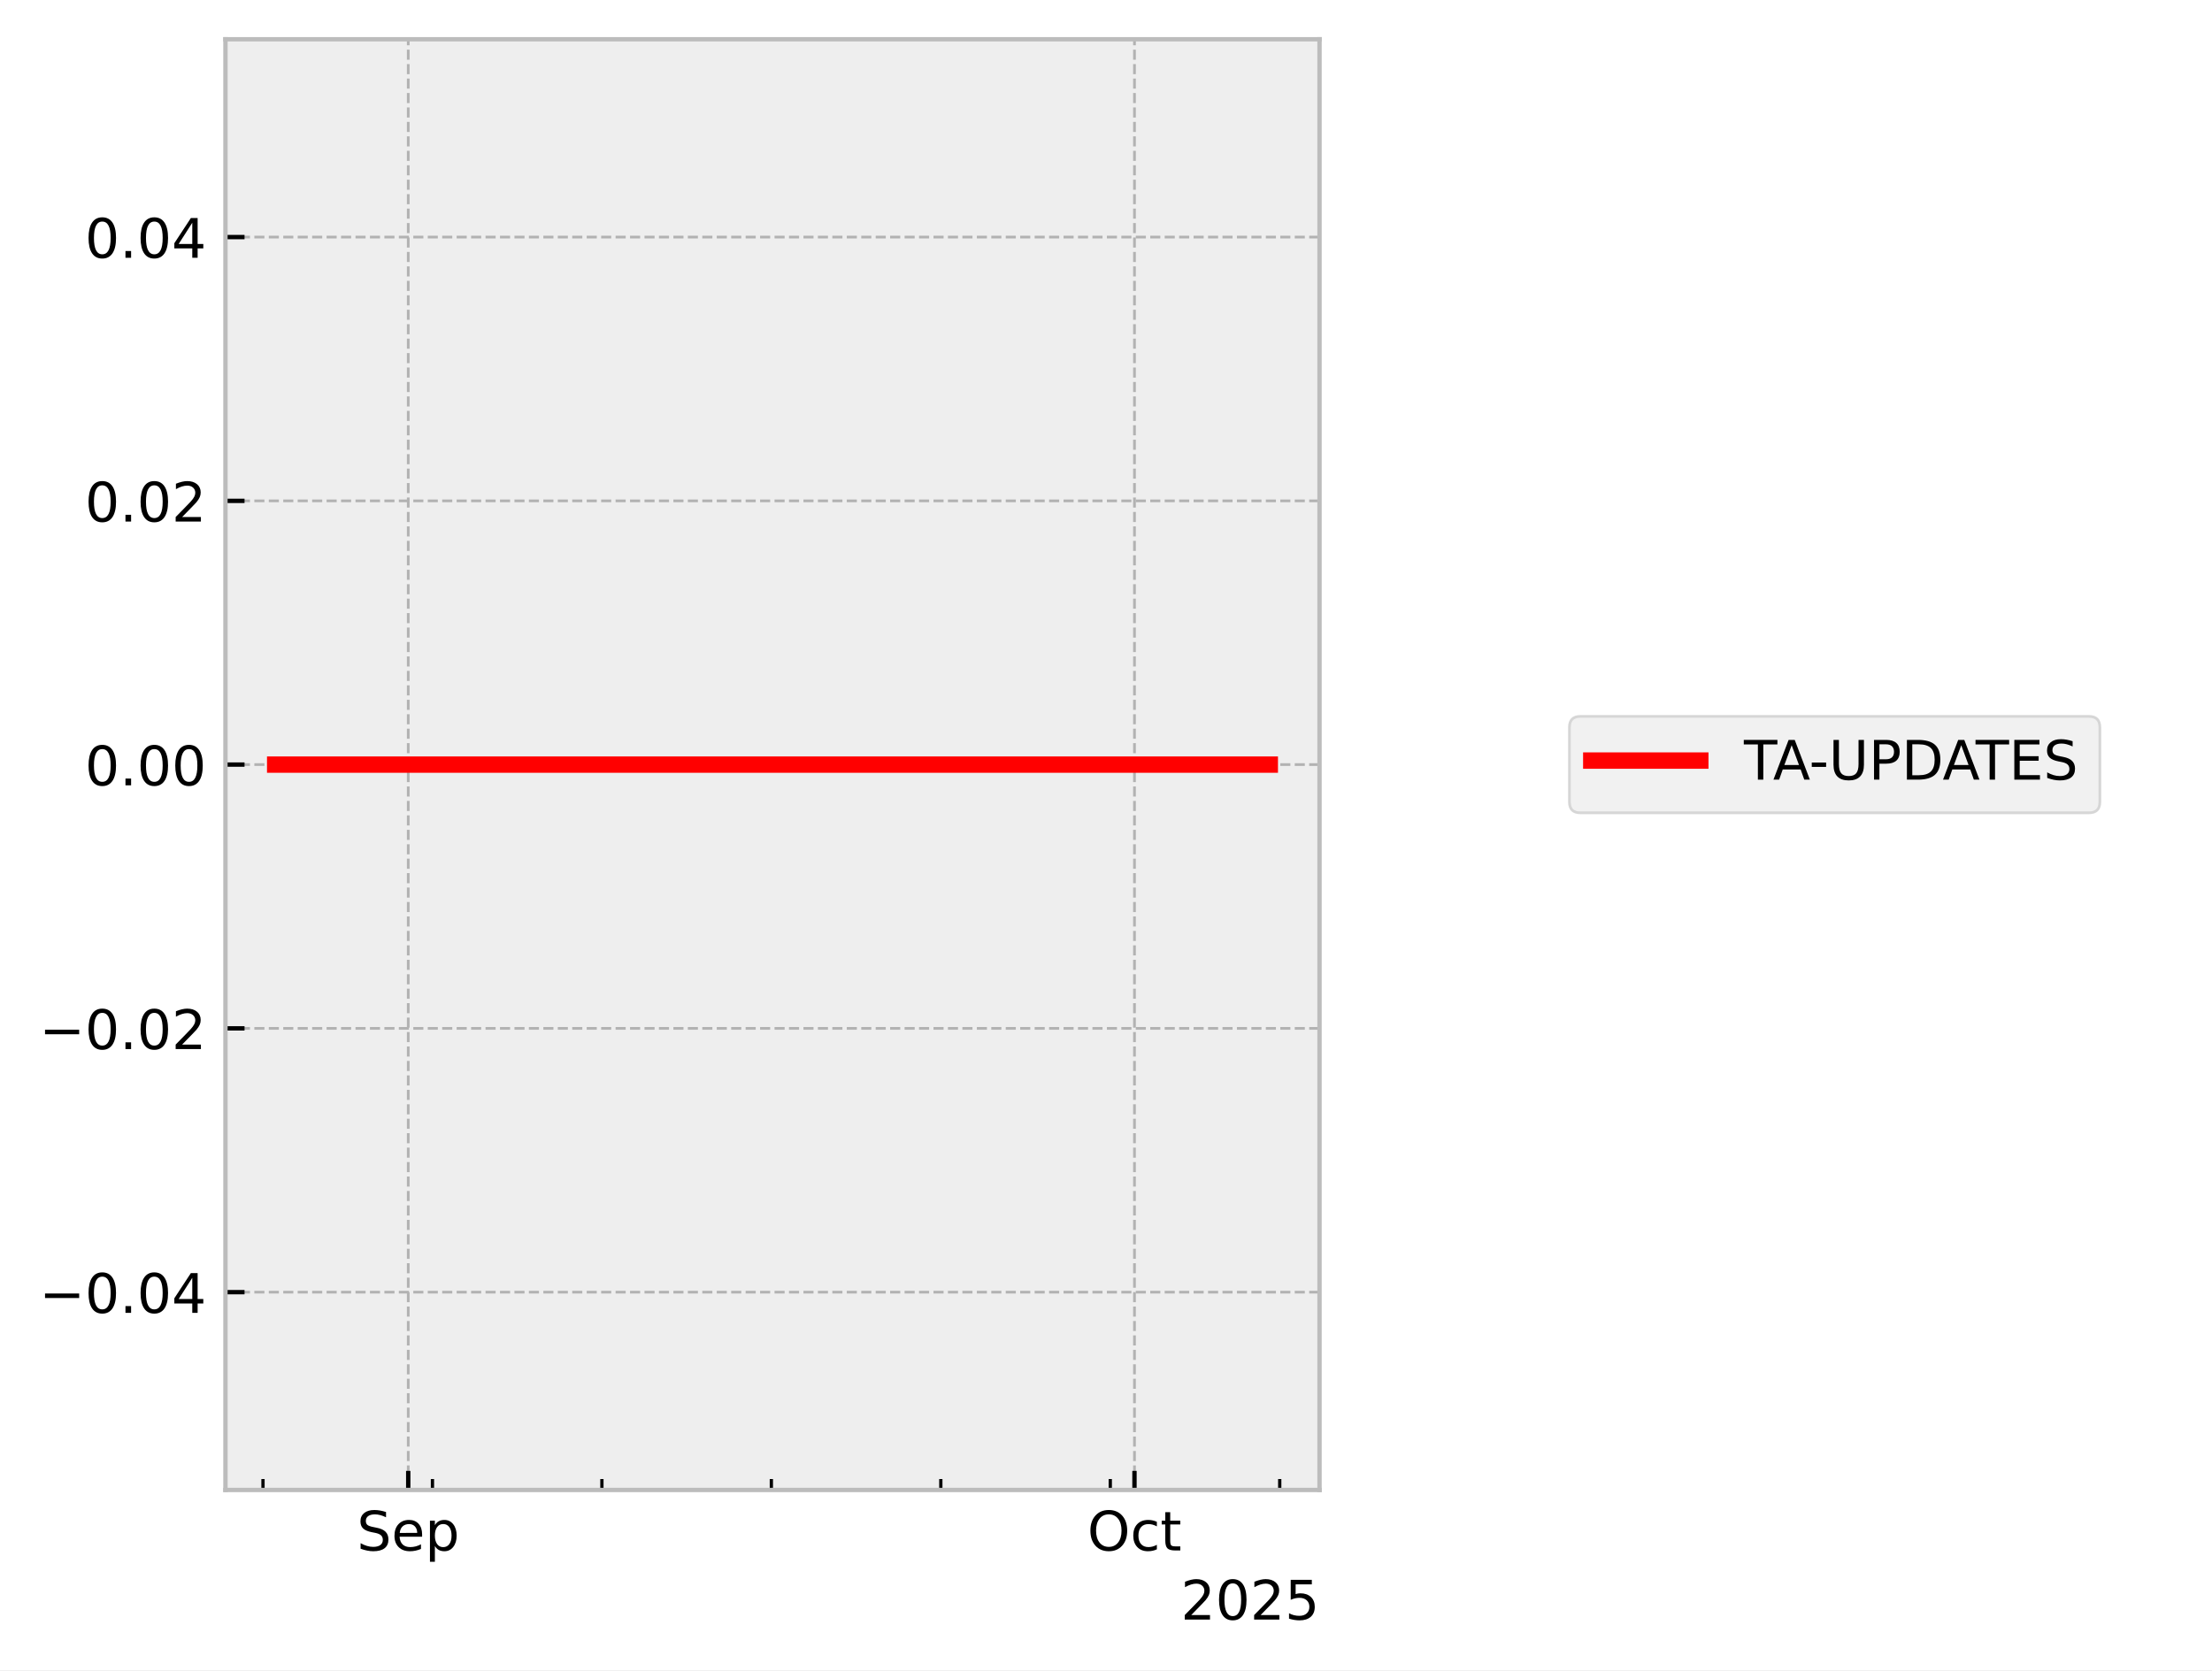
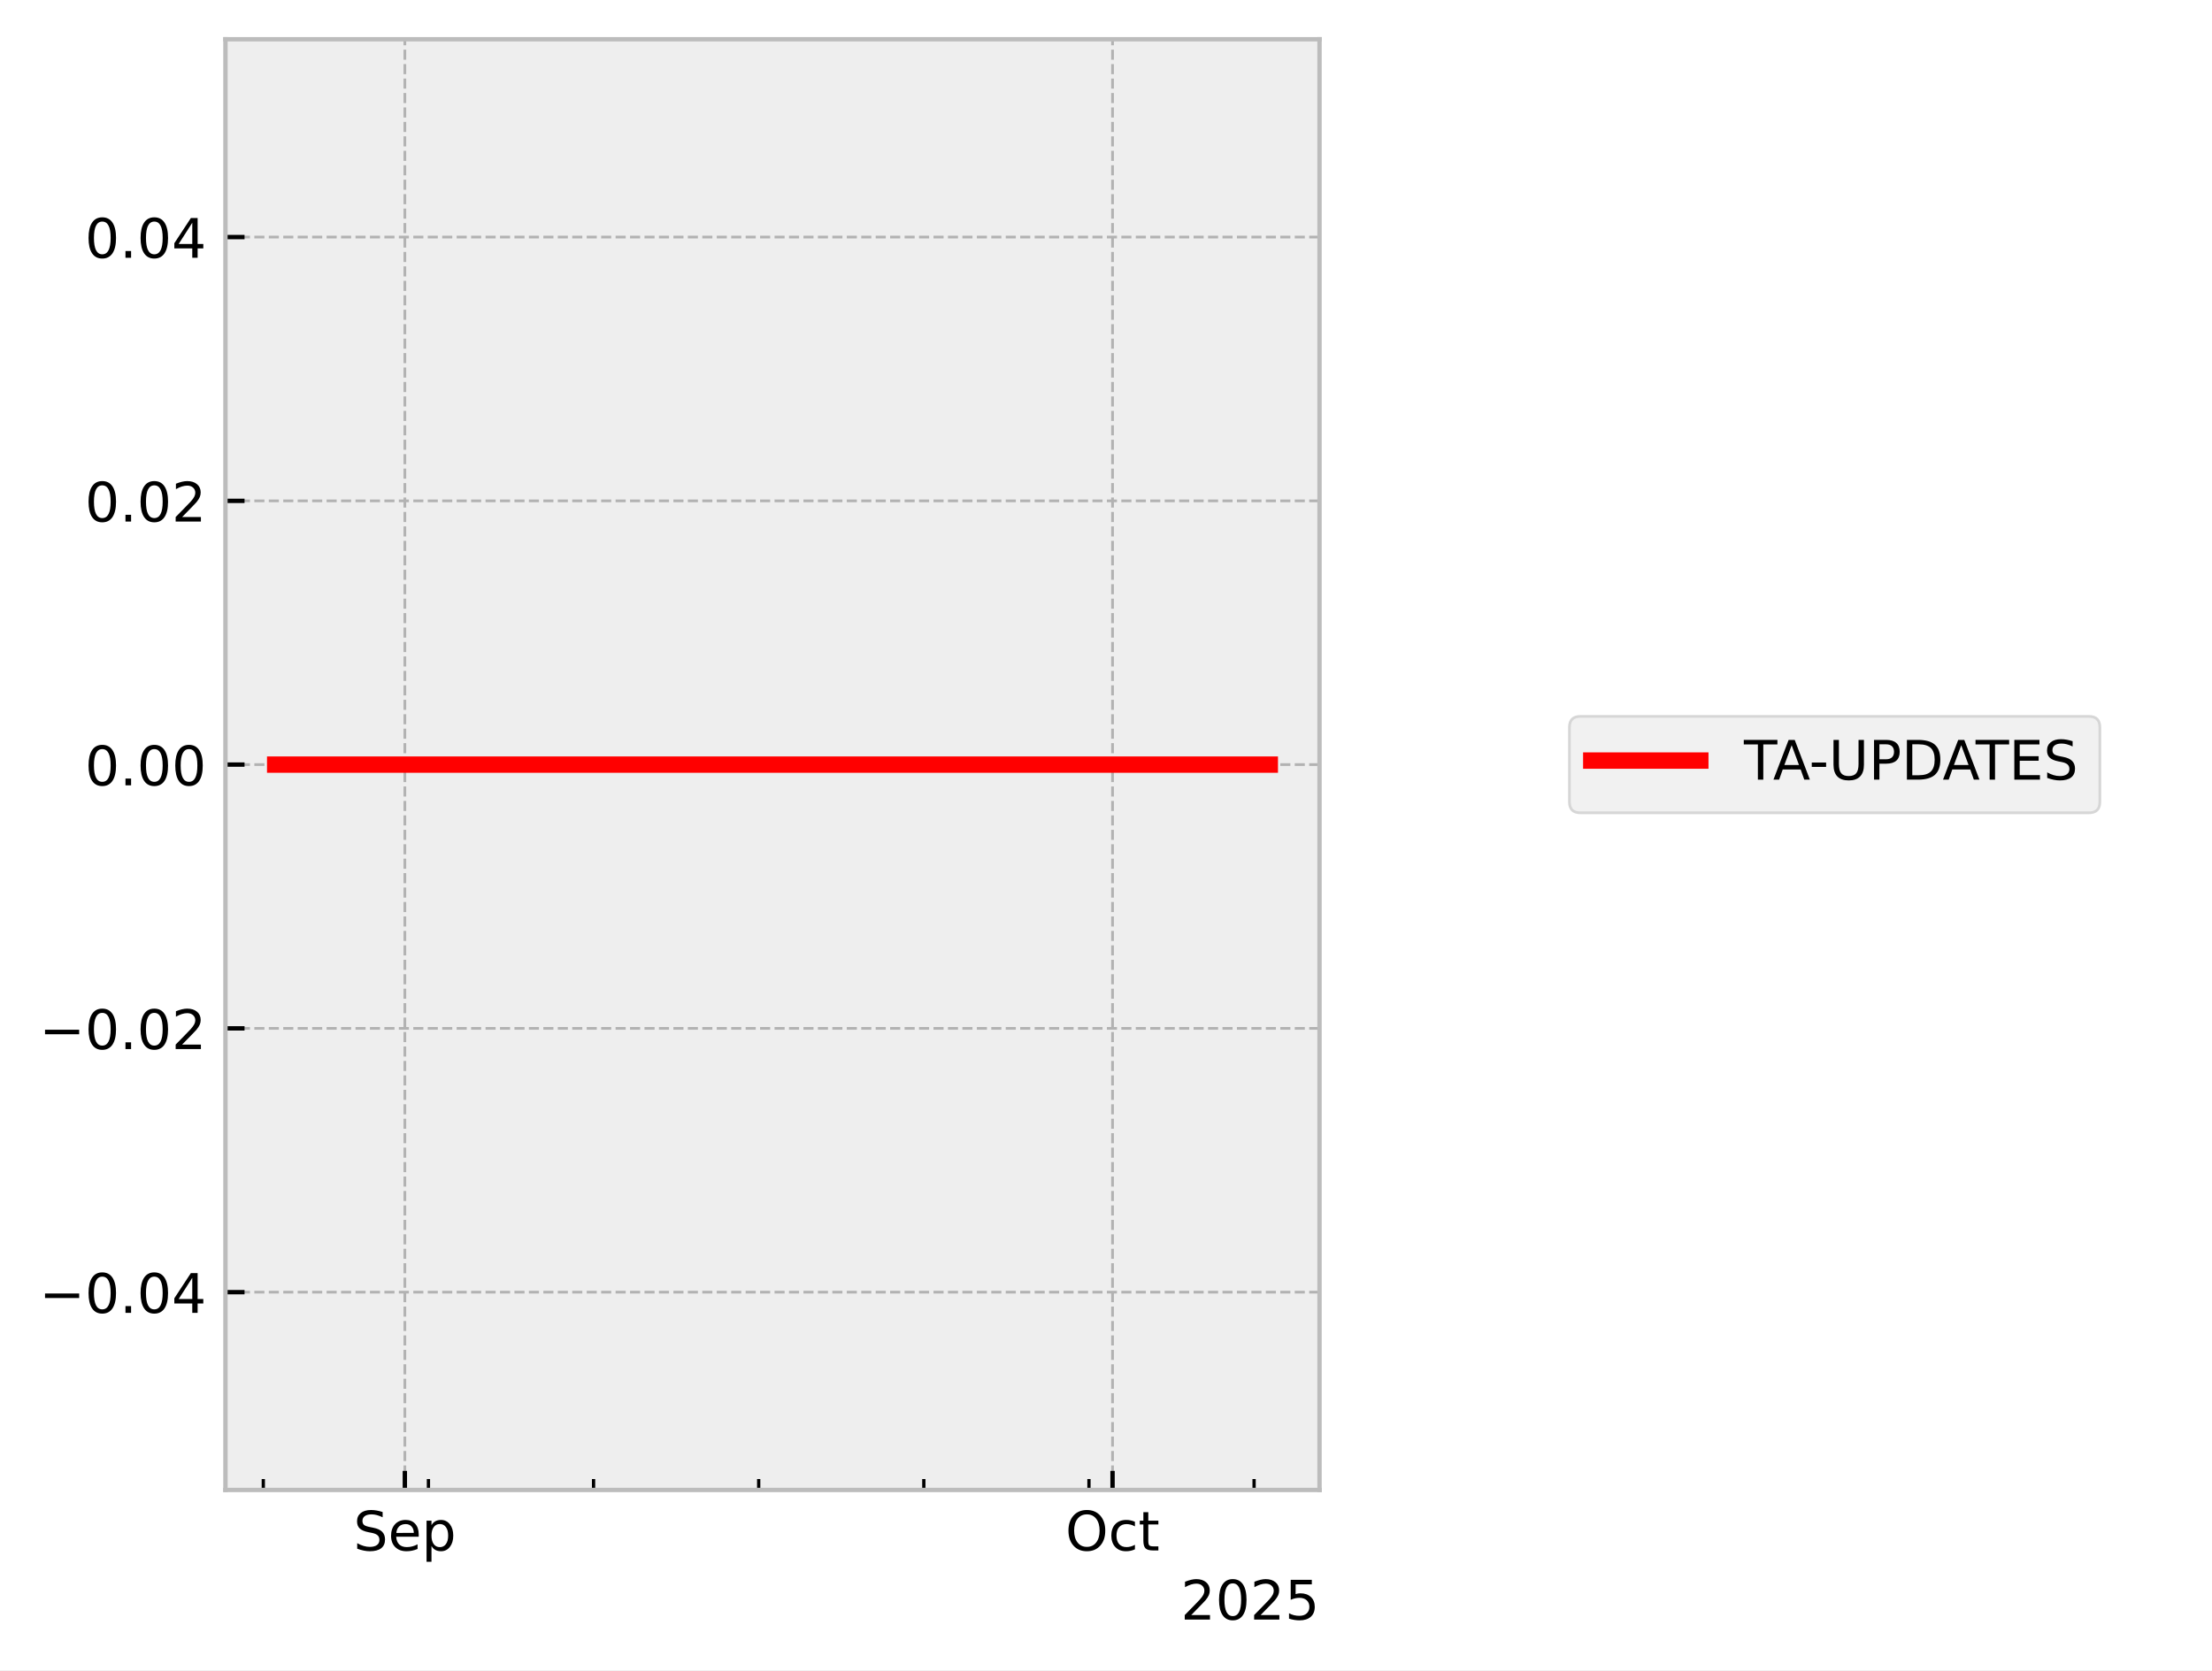
<svg xmlns="http://www.w3.org/2000/svg" xmlns:xlink="http://www.w3.org/1999/xlink" width="405.665pt" height="306.368pt" viewBox="0 0 405.665 306.368" version="1.1">
  <defs>
    <style type="text/css">*{stroke-linejoin: round; stroke-linecap: butt}</style>
  </defs>
  <g id="figure_1">
    <g id="patch_1">
      <path d="M 0 306.368  L 405.665 306.368  L 405.665 0  L 0 0  z " style="fill: #ffffff" />
    </g>
    <g id="axes_1">
      <g id="patch_2">
        <path d="M 41.345 273.312  L 241.991 273.312  L 241.991 7.2  L 41.345 7.2  z " style="fill: #eeeeee" />
      </g>
      <g id="matplotlib.axis_1">
        <g id="xtick_1">
          <g id="line2d_1">
-             <path d="M 74.868 273.312  L 74.868 7.2  " clip-path="url(#p29f322e87c)" style="fill: none; stroke-dasharray: 1.85,0.8; stroke-dashoffset: 0; stroke: #b2b2b2; stroke-width: 0.5" />
+             <path d="M 74.246 273.312  L 74.246 7.2  " clip-path="url(#p0136075a3b)" style="fill: none; stroke-dasharray: 1.85,0.8; stroke-dashoffset: 0; stroke: #b2b2b2; stroke-width: 0.5" />
          </g>
          <g id="line2d_2">
            <defs>
-               <path id="mf4759f3f27" d="M 0 0  L 0 -3.5  " style="stroke: #000000; stroke-width: 0.8" />
-             </defs>
-             <g>
-               <use xlink:href="#mf4759f3f27" x="74.868" y="273.312" style="stroke: #000000; stroke-width: 0.8" />
+               <path id="m21835314ae" d="M 0 0  L 0 -3.5  " style="stroke: #000000; stroke-width: 0.8" />
+             </defs>
+             <g>
+               <use xlink:href="#m21835314ae" x="74.246" y="273.312" style="stroke: #000000; stroke-width: 0.8" />
            </g>
          </g>
          <g id="text_1">
-             <g transform="translate(65.44339 284.4104) scale(0.1 -0.1)">
+             <g transform="translate(64.82053 284.4104) scale(0.1 -0.1)">
              <defs>
                <path id="DejaVuSans-53" d="M 3425 4513  L 3425 3897  Q 3066 4069 2747 4153  Q 2428 4238 2131 4238  Q 1616 4238 1336 4038  Q 1056 3838 1056 3469  Q 1056 3159 1242 3001  Q 1428 2844 1947 2747  L 2328 2669  Q 3034 2534 3370 2195  Q 3706 1856 3706 1288  Q 3706 609 3251 259  Q 2797 -91 1919 -91  Q 1588 -91 1214 -16  Q 841 59 441 206  L 441 856  Q 825 641 1194 531  Q 1563 422 1919 422  Q 2459 422 2753 634  Q 3047 847 3047 1241  Q 3047 1584 2836 1778  Q 2625 1972 2144 2069  L 1759 2144  Q 1053 2284 737 2584  Q 422 2884 422 3419  Q 422 4038 858 4394  Q 1294 4750 2059 4750  Q 2388 4750 2728 4690  Q 3069 4631 3425 4513  z " transform="scale(0.015625)" />
                <path id="DejaVuSans-65" d="M 3597 1894  L 3597 1613  L 953 1613  Q 991 1019 1311 708  Q 1631 397 2203 397  Q 2534 397 2845 478  Q 3156 559 3463 722  L 3463 178  Q 3153 47 2828 -22  Q 2503 -91 2169 -91  Q 1331 -91 842 396  Q 353 884 353 1716  Q 353 2575 817 3079  Q 1281 3584 2069 3584  Q 2775 3584 3186 3129  Q 3597 2675 3597 1894  z M 3022 2063  Q 3016 2534 2758 2815  Q 2500 3097 2075 3097  Q 1594 3097 1305 2825  Q 1016 2553 972 2059  L 3022 2063  z " transform="scale(0.015625)" />
                <path id="DejaVuSans-70" d="M 1159 525  L 1159 -1331  L 581 -1331  L 581 3500  L 1159 3500  L 1159 2969  Q 1341 3281 1617 3432  Q 1894 3584 2278 3584  Q 2916 3584 3314 3078  Q 3713 2572 3713 1747  Q 3713 922 3314 415  Q 2916 -91 2278 -91  Q 1894 -91 1617 61  Q 1341 213 1159 525  z M 3116 1747  Q 3116 2381 2855 2742  Q 2594 3103 2138 3103  Q 1681 3103 1420 2742  Q 1159 2381 1159 1747  Q 1159 1113 1420 752  Q 1681 391 2138 391  Q 2594 391 2855 752  Q 3116 1113 3116 1747  z " transform="scale(0.015625)" />
              </defs>
              <use xlink:href="#DejaVuSans-53" />
              <use xlink:href="#DejaVuSans-65" transform="translate(63.47656 0)" />
              <use xlink:href="#DejaVuSans-70" transform="translate(125 0)" />
            </g>
          </g>
        </g>
        <g id="xtick_2">
          <g id="line2d_3">
-             <path d="M 208.055 273.312  L 208.055 7.2  " clip-path="url(#p29f322e87c)" style="fill: none; stroke-dasharray: 1.85,0.8; stroke-dashoffset: 0; stroke: #b2b2b2; stroke-width: 0.5" />
+             <path d="M 204.033 273.312  L 204.033 7.2  " clip-path="url(#p0136075a3b)" style="fill: none; stroke-dasharray: 1.85,0.8; stroke-dashoffset: 0; stroke: #b2b2b2; stroke-width: 0.5" />
          </g>
          <g id="line2d_4">
            <g>
-               <use xlink:href="#mf4759f3f27" x="208.055" y="273.312" style="stroke: #000000; stroke-width: 0.8" />
+               <use xlink:href="#m21835314ae" x="204.033" y="273.312" style="stroke: #000000; stroke-width: 0.8" />
            </g>
          </g>
          <g id="text_2">
-             <g transform="translate(199.4101 284.4104) scale(0.1 -0.1)">
+             <g transform="translate(195.3877 284.4104) scale(0.1 -0.1)">
              <defs>
                <path id="DejaVuSans-4f" d="M 2522 4238  Q 1834 4238 1429 3725  Q 1025 3213 1025 2328  Q 1025 1447 1429 934  Q 1834 422 2522 422  Q 3209 422 3611 934  Q 4013 1447 4013 2328  Q 4013 3213 3611 3725  Q 3209 4238 2522 4238  z M 2522 4750  Q 3503 4750 4090 4092  Q 4678 3434 4678 2328  Q 4678 1225 4090 567  Q 3503 -91 2522 -91  Q 1538 -91 948 565  Q 359 1222 359 2328  Q 359 3434 948 4092  Q 1538 4750 2522 4750  z " transform="scale(0.015625)" />
                <path id="DejaVuSans-63" d="M 3122 3366  L 3122 2828  Q 2878 2963 2633 3030  Q 2388 3097 2138 3097  Q 1578 3097 1268 2742  Q 959 2388 959 1747  Q 959 1106 1268 751  Q 1578 397 2138 397  Q 2388 397 2633 464  Q 2878 531 3122 666  L 3122 134  Q 2881 22 2623 -34  Q 2366 -91 2075 -91  Q 1284 -91 818 406  Q 353 903 353 1747  Q 353 2603 823 3093  Q 1294 3584 2113 3584  Q 2378 3584 2631 3529  Q 2884 3475 3122 3366  z " transform="scale(0.015625)" />
                <path id="DejaVuSans-74" d="M 1172 4494  L 1172 3500  L 2356 3500  L 2356 3053  L 1172 3053  L 1172 1153  Q 1172 725 1289 603  Q 1406 481 1766 481  L 2356 481  L 2356 0  L 1766 0  Q 1100 0 847 248  Q 594 497 594 1153  L 594 3053  L 172 3053  L 172 3500  L 594 3500  L 594 4494  L 1172 4494  z " transform="scale(0.015625)" />
              </defs>
              <use xlink:href="#DejaVuSans-4f" />
              <use xlink:href="#DejaVuSans-63" transform="translate(78.71094 0)" />
              <use xlink:href="#DejaVuSans-74" transform="translate(133.6914 0)" />
            </g>
          </g>
        </g>
        <g id="xtick_3">
          <g id="line2d_5">
            <defs>
-               <path id="mc7b2a2374b" d="M 0 0  L 0 -2  " style="stroke: #000000; stroke-width: 0.6" />
-             </defs>
-             <g>
-               <use xlink:href="#mc7b2a2374b" x="48.231" y="273.312" style="stroke: #000000; stroke-width: 0.6" />
+               <path id="mb3c207cefd" d="M 0 0  L 0 -2  " style="stroke: #000000; stroke-width: 0.6" />
+             </defs>
+             <g>
+               <use xlink:href="#mb3c207cefd" x="48.288" y="273.312" style="stroke: #000000; stroke-width: 0.6" />
            </g>
          </g>
        </g>
        <g id="xtick_4">
          <g id="line2d_6">
            <g>
-               <use xlink:href="#mc7b2a2374b" x="79.308" y="273.312" style="stroke: #000000; stroke-width: 0.6" />
+               <use xlink:href="#mb3c207cefd" x="78.572" y="273.312" style="stroke: #000000; stroke-width: 0.6" />
            </g>
          </g>
        </g>
        <g id="xtick_5">
          <g id="line2d_7">
            <g>
-               <use xlink:href="#mc7b2a2374b" x="110.385" y="273.312" style="stroke: #000000; stroke-width: 0.6" />
+               <use xlink:href="#mb3c207cefd" x="108.856" y="273.312" style="stroke: #000000; stroke-width: 0.6" />
            </g>
          </g>
        </g>
        <g id="xtick_6">
          <g id="line2d_8">
            <g>
-               <use xlink:href="#mc7b2a2374b" x="141.462" y="273.312" style="stroke: #000000; stroke-width: 0.6" />
+               <use xlink:href="#mb3c207cefd" x="139.139" y="273.312" style="stroke: #000000; stroke-width: 0.6" />
            </g>
          </g>
        </g>
        <g id="xtick_7">
          <g id="line2d_9">
            <g>
-               <use xlink:href="#mc7b2a2374b" x="172.539" y="273.312" style="stroke: #000000; stroke-width: 0.6" />
+               <use xlink:href="#mb3c207cefd" x="169.423" y="273.312" style="stroke: #000000; stroke-width: 0.6" />
            </g>
          </g>
        </g>
        <g id="xtick_8">
          <g id="line2d_10">
            <g>
-               <use xlink:href="#mc7b2a2374b" x="203.616" y="273.312" style="stroke: #000000; stroke-width: 0.6" />
+               <use xlink:href="#mb3c207cefd" x="199.707" y="273.312" style="stroke: #000000; stroke-width: 0.6" />
            </g>
          </g>
        </g>
        <g id="xtick_9">
          <g id="line2d_11">
            <g>
-               <use xlink:href="#mc7b2a2374b" x="234.693" y="273.312" style="stroke: #000000; stroke-width: 0.6" />
+               <use xlink:href="#mb3c207cefd" x="229.991" y="273.312" style="stroke: #000000; stroke-width: 0.6" />
            </g>
          </g>
        </g>
        <g id="text_3">
          <g transform="translate(216.5412 297.0886) scale(0.1 -0.1)">
            <defs>
              <path id="DejaVuSans-32" d="M 1228 531  L 3431 531  L 3431 0  L 469 0  L 469 531  Q 828 903 1448 1529  Q 2069 2156 2228 2338  Q 2531 2678 2651 2914  Q 2772 3150 2772 3378  Q 2772 3750 2511 3984  Q 2250 4219 1831 4219  Q 1534 4219 1204 4116  Q 875 4013 500 3803  L 500 4441  Q 881 4594 1212 4672  Q 1544 4750 1819 4750  Q 2544 4750 2975 4387  Q 3406 4025 3406 3419  Q 3406 3131 3298 2873  Q 3191 2616 2906 2266  Q 2828 2175 2409 1742  Q 1991 1309 1228 531  z " transform="scale(0.015625)" />
              <path id="DejaVuSans-30" d="M 2034 4250  Q 1547 4250 1301 3770  Q 1056 3291 1056 2328  Q 1056 1369 1301 889  Q 1547 409 2034 409  Q 2525 409 2770 889  Q 3016 1369 3016 2328  Q 3016 3291 2770 3770  Q 2525 4250 2034 4250  z M 2034 4750  Q 2819 4750 3233 4129  Q 3647 3509 3647 2328  Q 3647 1150 3233 529  Q 2819 -91 2034 -91  Q 1250 -91 836 529  Q 422 1150 422 2328  Q 422 3509 836 4129  Q 1250 4750 2034 4750  z " transform="scale(0.015625)" />
              <path id="DejaVuSans-35" d="M 691 4666  L 3169 4666  L 3169 4134  L 1269 4134  L 1269 2991  Q 1406 3038 1543 3061  Q 1681 3084 1819 3084  Q 2600 3084 3056 2656  Q 3513 2228 3513 1497  Q 3513 744 3044 326  Q 2575 -91 1722 -91  Q 1428 -91 1123 -41  Q 819 9 494 109  L 494 744  Q 775 591 1075 516  Q 1375 441 1709 441  Q 2250 441 2565 725  Q 2881 1009 2881 1497  Q 2881 1984 2565 2268  Q 2250 2553 1709 2553  Q 1456 2553 1204 2497  Q 953 2441 691 2322  L 691 4666  z " transform="scale(0.015625)" />
            </defs>
            <use xlink:href="#DejaVuSans-32" />
            <use xlink:href="#DejaVuSans-30" transform="translate(63.62305 0)" />
            <use xlink:href="#DejaVuSans-32" transform="translate(127.2461 0)" />
            <use xlink:href="#DejaVuSans-35" transform="translate(190.8691 0)" />
          </g>
        </g>
      </g>
      <g id="matplotlib.axis_2">
        <g id="ytick_1">
          <g id="line2d_12">
-             <path d="M 41.345 237.024  L 241.991 237.024  " clip-path="url(#p29f322e87c)" style="fill: none; stroke-dasharray: 1.85,0.8; stroke-dashoffset: 0; stroke: #b2b2b2; stroke-width: 0.5" />
+             <path d="M 41.345 237.024  L 241.991 237.024  " clip-path="url(#p0136075a3b)" style="fill: none; stroke-dasharray: 1.85,0.8; stroke-dashoffset: 0; stroke: #b2b2b2; stroke-width: 0.5" />
          </g>
          <g id="line2d_13">
            <defs>
-               <path id="mbda4396b89" d="M 0 0  L 3.5 0  " style="stroke: #000000; stroke-width: 0.8" />
-             </defs>
-             <g>
-               <use xlink:href="#mbda4396b89" x="41.345" y="237.024" style="stroke: #000000; stroke-width: 0.8" />
+               <path id="m8a6fb9baee" d="M 0 0  L 3.5 0  " style="stroke: #000000; stroke-width: 0.8" />
+             </defs>
+             <g>
+               <use xlink:href="#m8a6fb9baee" x="41.345" y="237.024" style="stroke: #000000; stroke-width: 0.8" />
            </g>
          </g>
          <g id="text_4">
            <g transform="translate(7.2 240.8232) scale(0.1 -0.1)">
              <defs>
                <path id="DejaVuSans-2212" d="M 678 2272  L 4684 2272  L 4684 1741  L 678 1741  L 678 2272  z " transform="scale(0.015625)" />
                <path id="DejaVuSans-2e" d="M 684 794  L 1344 794  L 1344 0  L 684 0  L 684 794  z " transform="scale(0.015625)" />
                <path id="DejaVuSans-34" d="M 2419 4116  L 825 1625  L 2419 1625  L 2419 4116  z M 2253 4666  L 3047 4666  L 3047 1625  L 3713 1625  L 3713 1100  L 3047 1100  L 3047 0  L 2419 0  L 2419 1100  L 313 1100  L 313 1709  L 2253 4666  z " transform="scale(0.015625)" />
              </defs>
              <use xlink:href="#DejaVuSans-2212" />
              <use xlink:href="#DejaVuSans-30" transform="translate(83.78906 0)" />
              <use xlink:href="#DejaVuSans-2e" transform="translate(147.4121 0)" />
              <use xlink:href="#DejaVuSans-30" transform="translate(179.1992 0)" />
              <use xlink:href="#DejaVuSans-34" transform="translate(242.8223 0)" />
            </g>
          </g>
        </g>
        <g id="ytick_2">
          <g id="line2d_14">
-             <path d="M 41.345 188.64  L 241.991 188.64  " clip-path="url(#p29f322e87c)" style="fill: none; stroke-dasharray: 1.85,0.8; stroke-dashoffset: 0; stroke: #b2b2b2; stroke-width: 0.5" />
+             <path d="M 41.345 188.64  L 241.991 188.64  " clip-path="url(#p0136075a3b)" style="fill: none; stroke-dasharray: 1.85,0.8; stroke-dashoffset: 0; stroke: #b2b2b2; stroke-width: 0.5" />
          </g>
          <g id="line2d_15">
            <g>
-               <use xlink:href="#mbda4396b89" x="41.345" y="188.64" style="stroke: #000000; stroke-width: 0.8" />
+               <use xlink:href="#m8a6fb9baee" x="41.345" y="188.64" style="stroke: #000000; stroke-width: 0.8" />
            </g>
          </g>
          <g id="text_5">
            <g transform="translate(7.2 192.4392) scale(0.1 -0.1)">
              <use xlink:href="#DejaVuSans-2212" />
              <use xlink:href="#DejaVuSans-30" transform="translate(83.78906 0)" />
              <use xlink:href="#DejaVuSans-2e" transform="translate(147.4121 0)" />
              <use xlink:href="#DejaVuSans-30" transform="translate(179.1992 0)" />
              <use xlink:href="#DejaVuSans-32" transform="translate(242.8223 0)" />
            </g>
          </g>
        </g>
        <g id="ytick_3">
          <g id="line2d_16">
-             <path d="M 41.345 140.256  L 241.991 140.256  " clip-path="url(#p29f322e87c)" style="fill: none; stroke-dasharray: 1.85,0.8; stroke-dashoffset: 0; stroke: #b2b2b2; stroke-width: 0.5" />
+             <path d="M 41.345 140.256  L 241.991 140.256  " clip-path="url(#p0136075a3b)" style="fill: none; stroke-dasharray: 1.85,0.8; stroke-dashoffset: 0; stroke: #b2b2b2; stroke-width: 0.5" />
          </g>
          <g id="line2d_17">
            <g>
-               <use xlink:href="#mbda4396b89" x="41.345" y="140.256" style="stroke: #000000; stroke-width: 0.8" />
+               <use xlink:href="#m8a6fb9baee" x="41.345" y="140.256" style="stroke: #000000; stroke-width: 0.8" />
            </g>
          </g>
          <g id="text_6">
            <g transform="translate(15.57969 144.0552) scale(0.1 -0.1)">
              <use xlink:href="#DejaVuSans-30" />
              <use xlink:href="#DejaVuSans-2e" transform="translate(63.62305 0)" />
              <use xlink:href="#DejaVuSans-30" transform="translate(95.41016 0)" />
              <use xlink:href="#DejaVuSans-30" transform="translate(159.0332 0)" />
            </g>
          </g>
        </g>
        <g id="ytick_4">
          <g id="line2d_18">
-             <path d="M 41.345 91.872  L 241.991 91.872  " clip-path="url(#p29f322e87c)" style="fill: none; stroke-dasharray: 1.85,0.8; stroke-dashoffset: 0; stroke: #b2b2b2; stroke-width: 0.5" />
+             <path d="M 41.345 91.872  L 241.991 91.872  " clip-path="url(#p0136075a3b)" style="fill: none; stroke-dasharray: 1.85,0.8; stroke-dashoffset: 0; stroke: #b2b2b2; stroke-width: 0.5" />
          </g>
          <g id="line2d_19">
            <g>
-               <use xlink:href="#mbda4396b89" x="41.345" y="91.872" style="stroke: #000000; stroke-width: 0.8" />
+               <use xlink:href="#m8a6fb9baee" x="41.345" y="91.872" style="stroke: #000000; stroke-width: 0.8" />
            </g>
          </g>
          <g id="text_7">
            <g transform="translate(15.57969 95.67122) scale(0.1 -0.1)">
              <use xlink:href="#DejaVuSans-30" />
              <use xlink:href="#DejaVuSans-2e" transform="translate(63.62305 0)" />
              <use xlink:href="#DejaVuSans-30" transform="translate(95.41016 0)" />
              <use xlink:href="#DejaVuSans-32" transform="translate(159.0332 0)" />
            </g>
          </g>
        </g>
        <g id="ytick_5">
          <g id="line2d_20">
-             <path d="M 41.345 43.488  L 241.991 43.488  " clip-path="url(#p29f322e87c)" style="fill: none; stroke-dasharray: 1.85,0.8; stroke-dashoffset: 0; stroke: #b2b2b2; stroke-width: 0.5" />
+             <path d="M 41.345 43.488  L 241.991 43.488  " clip-path="url(#p0136075a3b)" style="fill: none; stroke-dasharray: 1.85,0.8; stroke-dashoffset: 0; stroke: #b2b2b2; stroke-width: 0.5" />
          </g>
          <g id="line2d_21">
            <g>
-               <use xlink:href="#mbda4396b89" x="41.345" y="43.488" style="stroke: #000000; stroke-width: 0.8" />
+               <use xlink:href="#m8a6fb9baee" x="41.345" y="43.488" style="stroke: #000000; stroke-width: 0.8" />
            </g>
          </g>
          <g id="text_8">
            <g transform="translate(15.57969 47.28722) scale(0.1 -0.1)">
              <use xlink:href="#DejaVuSans-30" />
              <use xlink:href="#DejaVuSans-2e" transform="translate(63.62305 0)" />
              <use xlink:href="#DejaVuSans-30" transform="translate(95.41016 0)" />
              <use xlink:href="#DejaVuSans-34" transform="translate(159.0332 0)" />
            </g>
          </g>
        </g>
      </g>
      <g id="line2d_22">
-         <path d="M 50.466 140.256  L 51.125 140.256  L 54.61 140.256  L 55.147 140.256  L 55.324 140.256  L 55.707 140.256  L 60.347 140.256  L 64.469 140.256  L 232.871 140.256  " clip-path="url(#p29f322e87c)" style="fill: none; stroke: #ff0000; stroke-width: 3; stroke-linecap: square" />
+         <path d="M 50.466 140.256  L 51.108 140.256  L 54.504 140.256  L 55.028 140.256  L 55.2 140.256  L 55.573 140.256  L 60.095 140.256  L 64.112 140.256  L 232.871 140.256  " clip-path="url(#p0136075a3b)" style="fill: none; stroke: #ff0000; stroke-width: 3; stroke-linecap: square" />
      </g>
      <g id="patch_3">
        <path d="M 41.345 273.312  L 41.345 7.2  " style="fill: none; stroke: #bcbcbc; stroke-width: 0.8; stroke-linejoin: miter; stroke-linecap: square" />
      </g>
      <g id="patch_4">
        <path d="M 241.991 273.312  L 241.991 7.2  " style="fill: none; stroke: #bcbcbc; stroke-width: 0.8; stroke-linejoin: miter; stroke-linecap: square" />
      </g>
      <g id="patch_5">
        <path d="M 41.345 273.312  L 241.991 273.312  " style="fill: none; stroke: #bcbcbc; stroke-width: 0.8; stroke-linejoin: miter; stroke-linecap: square" />
      </g>
      <g id="patch_6">
        <path d="M 41.345 7.2  L 241.991 7.2  " style="fill: none; stroke: #bcbcbc; stroke-width: 0.8; stroke-linejoin: miter; stroke-linecap: square" />
      </g>
    </g>
    <g id="axes_2">
      <g id="legend_1">
        <g id="patch_7">
          <path d="M 289.826 149.095  L 383.096 149.095  Q 385.096 149.095 385.096 147.095  L 385.096 133.417  Q 385.096 131.417 383.096 131.417  L 289.826 131.417  Q 287.826 131.417 287.826 133.417  L 287.826 147.095  Q 287.826 149.095 289.826 149.095  z " style="fill: #eeeeee; opacity: 0.8; stroke: #cccccc; stroke-width: 0.5; stroke-linejoin: miter" />
        </g>
        <g id="line2d_23">
          <path d="M 291.826 139.515  L 301.826 139.515  L 311.826 139.515  " style="fill: none; stroke: #ff0000; stroke-width: 3; stroke-linecap: square" />
        </g>
        <g id="text_9">
          <g transform="translate(319.8259 143.0154) scale(0.1 -0.1)">
            <defs>
              <path id="DejaVuSans-54" d="M -19 4666  L 3928 4666  L 3928 4134  L 2272 4134  L 2272 0  L 1638 0  L 1638 4134  L -19 4134  L -19 4666  z " transform="scale(0.015625)" />
              <path id="DejaVuSans-41" d="M 2188 4044  L 1331 1722  L 3047 1722  L 2188 4044  z M 1831 4666  L 2547 4666  L 4325 0  L 3669 0  L 3244 1197  L 1141 1197  L 716 0  L 50 0  L 1831 4666  z " transform="scale(0.015625)" />
              <path id="DejaVuSans-2d" d="M 313 2009  L 1997 2009  L 1997 1497  L 313 1497  L 313 2009  z " transform="scale(0.015625)" />
              <path id="DejaVuSans-55" d="M 556 4666  L 1191 4666  L 1191 1831  Q 1191 1081 1462 751  Q 1734 422 2344 422  Q 2950 422 3222 751  Q 3494 1081 3494 1831  L 3494 4666  L 4128 4666  L 4128 1753  Q 4128 841 3676 375  Q 3225 -91 2344 -91  Q 1459 -91 1007 375  Q 556 841 556 1753  L 556 4666  z " transform="scale(0.015625)" />
              <path id="DejaVuSans-50" d="M 1259 4147  L 1259 2394  L 2053 2394  Q 2494 2394 2734 2622  Q 2975 2850 2975 3272  Q 2975 3691 2734 3919  Q 2494 4147 2053 4147  L 1259 4147  z M 628 4666  L 2053 4666  Q 2838 4666 3239 4311  Q 3641 3956 3641 3272  Q 3641 2581 3239 2228  Q 2838 1875 2053 1875  L 1259 1875  L 1259 0  L 628 0  L 628 4666  z " transform="scale(0.015625)" />
              <path id="DejaVuSans-44" d="M 1259 4147  L 1259 519  L 2022 519  Q 2988 519 3436 956  Q 3884 1394 3884 2338  Q 3884 3275 3436 3711  Q 2988 4147 2022 4147  L 1259 4147  z M 628 4666  L 1925 4666  Q 3281 4666 3915 4102  Q 4550 3538 4550 2338  Q 4550 1131 3912 565  Q 3275 0 1925 0  L 628 0  L 628 4666  z " transform="scale(0.015625)" />
              <path id="DejaVuSans-45" d="M 628 4666  L 3578 4666  L 3578 4134  L 1259 4134  L 1259 2753  L 3481 2753  L 3481 2222  L 1259 2222  L 1259 531  L 3634 531  L 3634 0  L 628 0  L 628 4666  z " transform="scale(0.015625)" />
            </defs>
            <use xlink:href="#DejaVuSans-54" />
            <use xlink:href="#DejaVuSans-41" transform="translate(53.33398 0)" />
            <use xlink:href="#DejaVuSans-2d" transform="translate(119.4922 0)" />
            <use xlink:href="#DejaVuSans-55" transform="translate(155.5762 0)" />
            <use xlink:href="#DejaVuSans-50" transform="translate(228.7695 0)" />
            <use xlink:href="#DejaVuSans-44" transform="translate(289.0723 0)" />
            <use xlink:href="#DejaVuSans-41" transform="translate(364.3242 0)" />
            <use xlink:href="#DejaVuSans-54" transform="translate(424.9824 0)" />
            <use xlink:href="#DejaVuSans-45" transform="translate(486.0664 0)" />
            <use xlink:href="#DejaVuSans-53" transform="translate(549.25 0)" />
          </g>
        </g>
      </g>
    </g>
  </g>
  <defs>
-     <clipPath id="p29f322e87c">
+     <clipPath id="p0136075a3b">
      <rect x="41.345" y="7.2" width="200.646" height="266.112" />
    </clipPath>
  </defs>
</svg>
